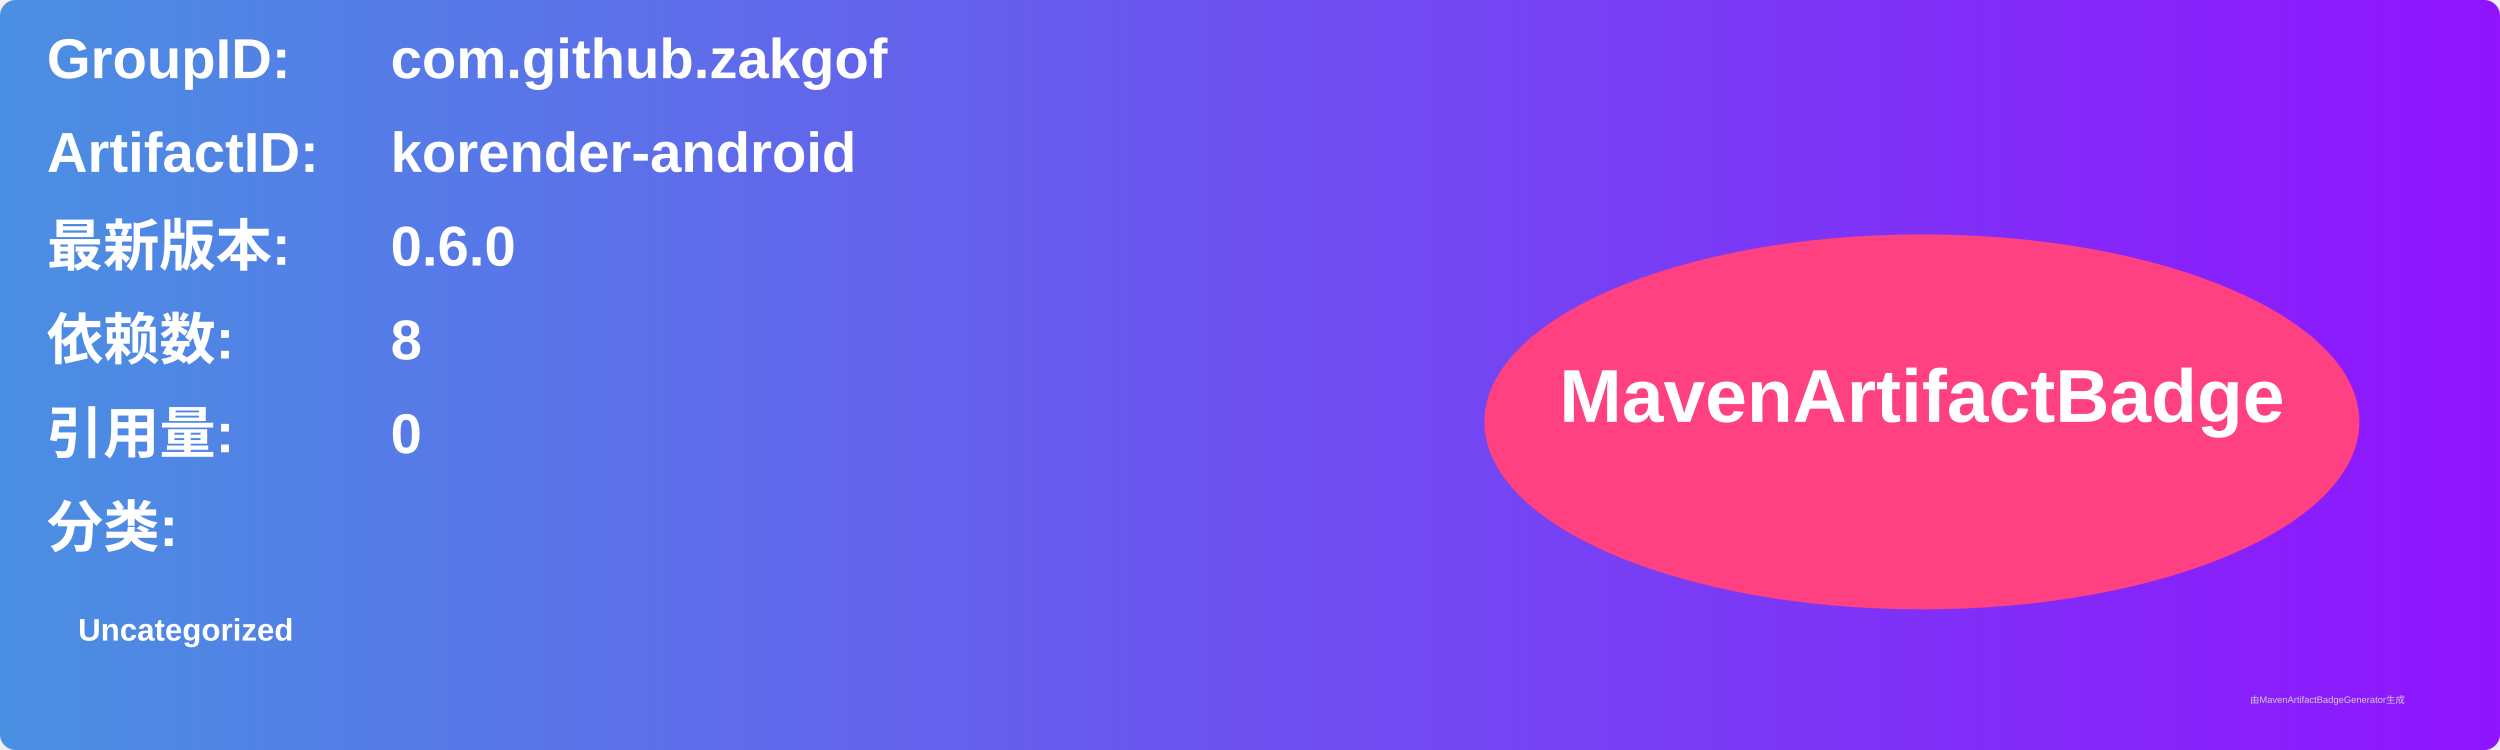
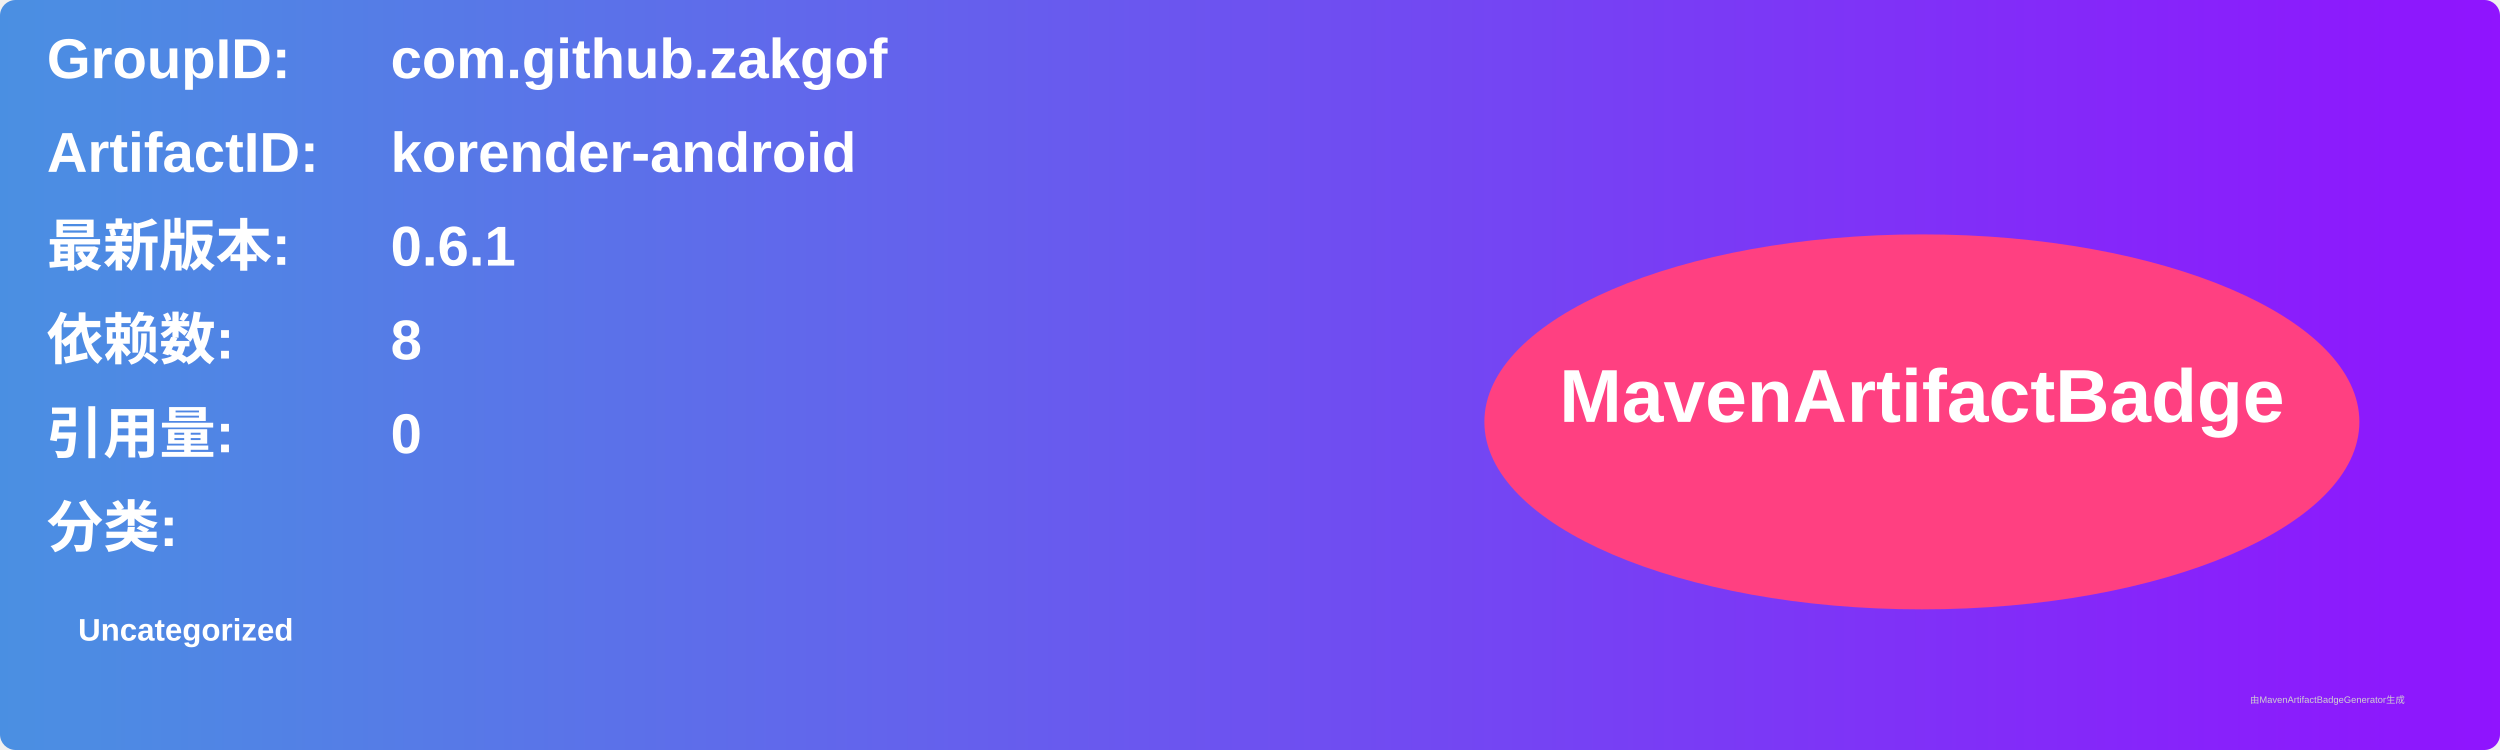
<svg xmlns="http://www.w3.org/2000/svg" width="800" height="240" viewBox="0 0 800 240">
  <linearGradient id="grad" x1="0%" y1="0%" x2="100%" y2="0%">
    <stop offset="0%" stop-color="#4a90e2" />
    <stop offset="100%" stop-color="#9013fe" />
  </linearGradient>
  <rect width="100%" height="100%" rx="5" ry="5" fill="url(#grad)" />
  <g transform="translate(15, 15)">
    <text x="0" y="10" font-family="Arial" font-size="18" fill="white" font-weight="bold" width="260">GroupID:</text>
    <text x="110" y="10" font-family="Arial" font-size="18" fill="white" font-weight="bold" width="460">com.github.zakgof</text>
    <text x="0" y="40" font-family="Arial" font-size="18" fill="white" font-weight="bold" width="260">ArtifactID:</text>
    <text x="110" y="40" font-family="Arial" font-size="18" fill="white" font-weight="bold" width="460">korender-android</text>
    <text x="0" y="70" font-family="Arial" font-size="18" fill="white" font-weight="bold">最新版本:</text>
    <text x="110" y="70" font-family="Arial" font-size="18" fill="white" font-weight="bold">
-       <tspan font-weight="bold">0.6.0</tspan>
+       <tspan font-weight="bold">0.6.1</tspan>
    </text>
    <text x="0" y="100" font-family="Arial" font-size="18" fill="white" font-weight="bold">依赖数: </text>
    <text x="110" y="100" font-family="Arial" font-size="18" fill="white">
      <tspan font-weight="bold">8</tspan>
    </text>
    <text x="0" y="130" font-family="Arial" font-size="18" fill="white" font-weight="bold">引用量: </text>
    <text x="110" y="130" font-family="Arial" font-size="18" fill="white">
      <tspan font-weight="bold">0</tspan>
    </text>
    <text x="0" y="160" font-family="Arial" font-size="18" fill="white" font-weight="bold">分类:</text>
    <text x="10" y="190" font-family="Arial" font-size="10" fill="white">
      <tspan font-weight="bold">Uncategorized</tspan>
    </text>
    <ellipse cx="600" cy="120" rx="140" ry="60" fill="#ff4081" />
    <text x="600" y="120" text-anchor="middle" font-family="Arial" font-size="24" fill="white" font-weight="bold">MavenArtifactBadge</text>
  </g>
  <text x="720" y="225" font-family="Arial" font-size="3" fill="#d0d0d0">由MavenArtifactBadgeGenerator生成</text>
</svg>
